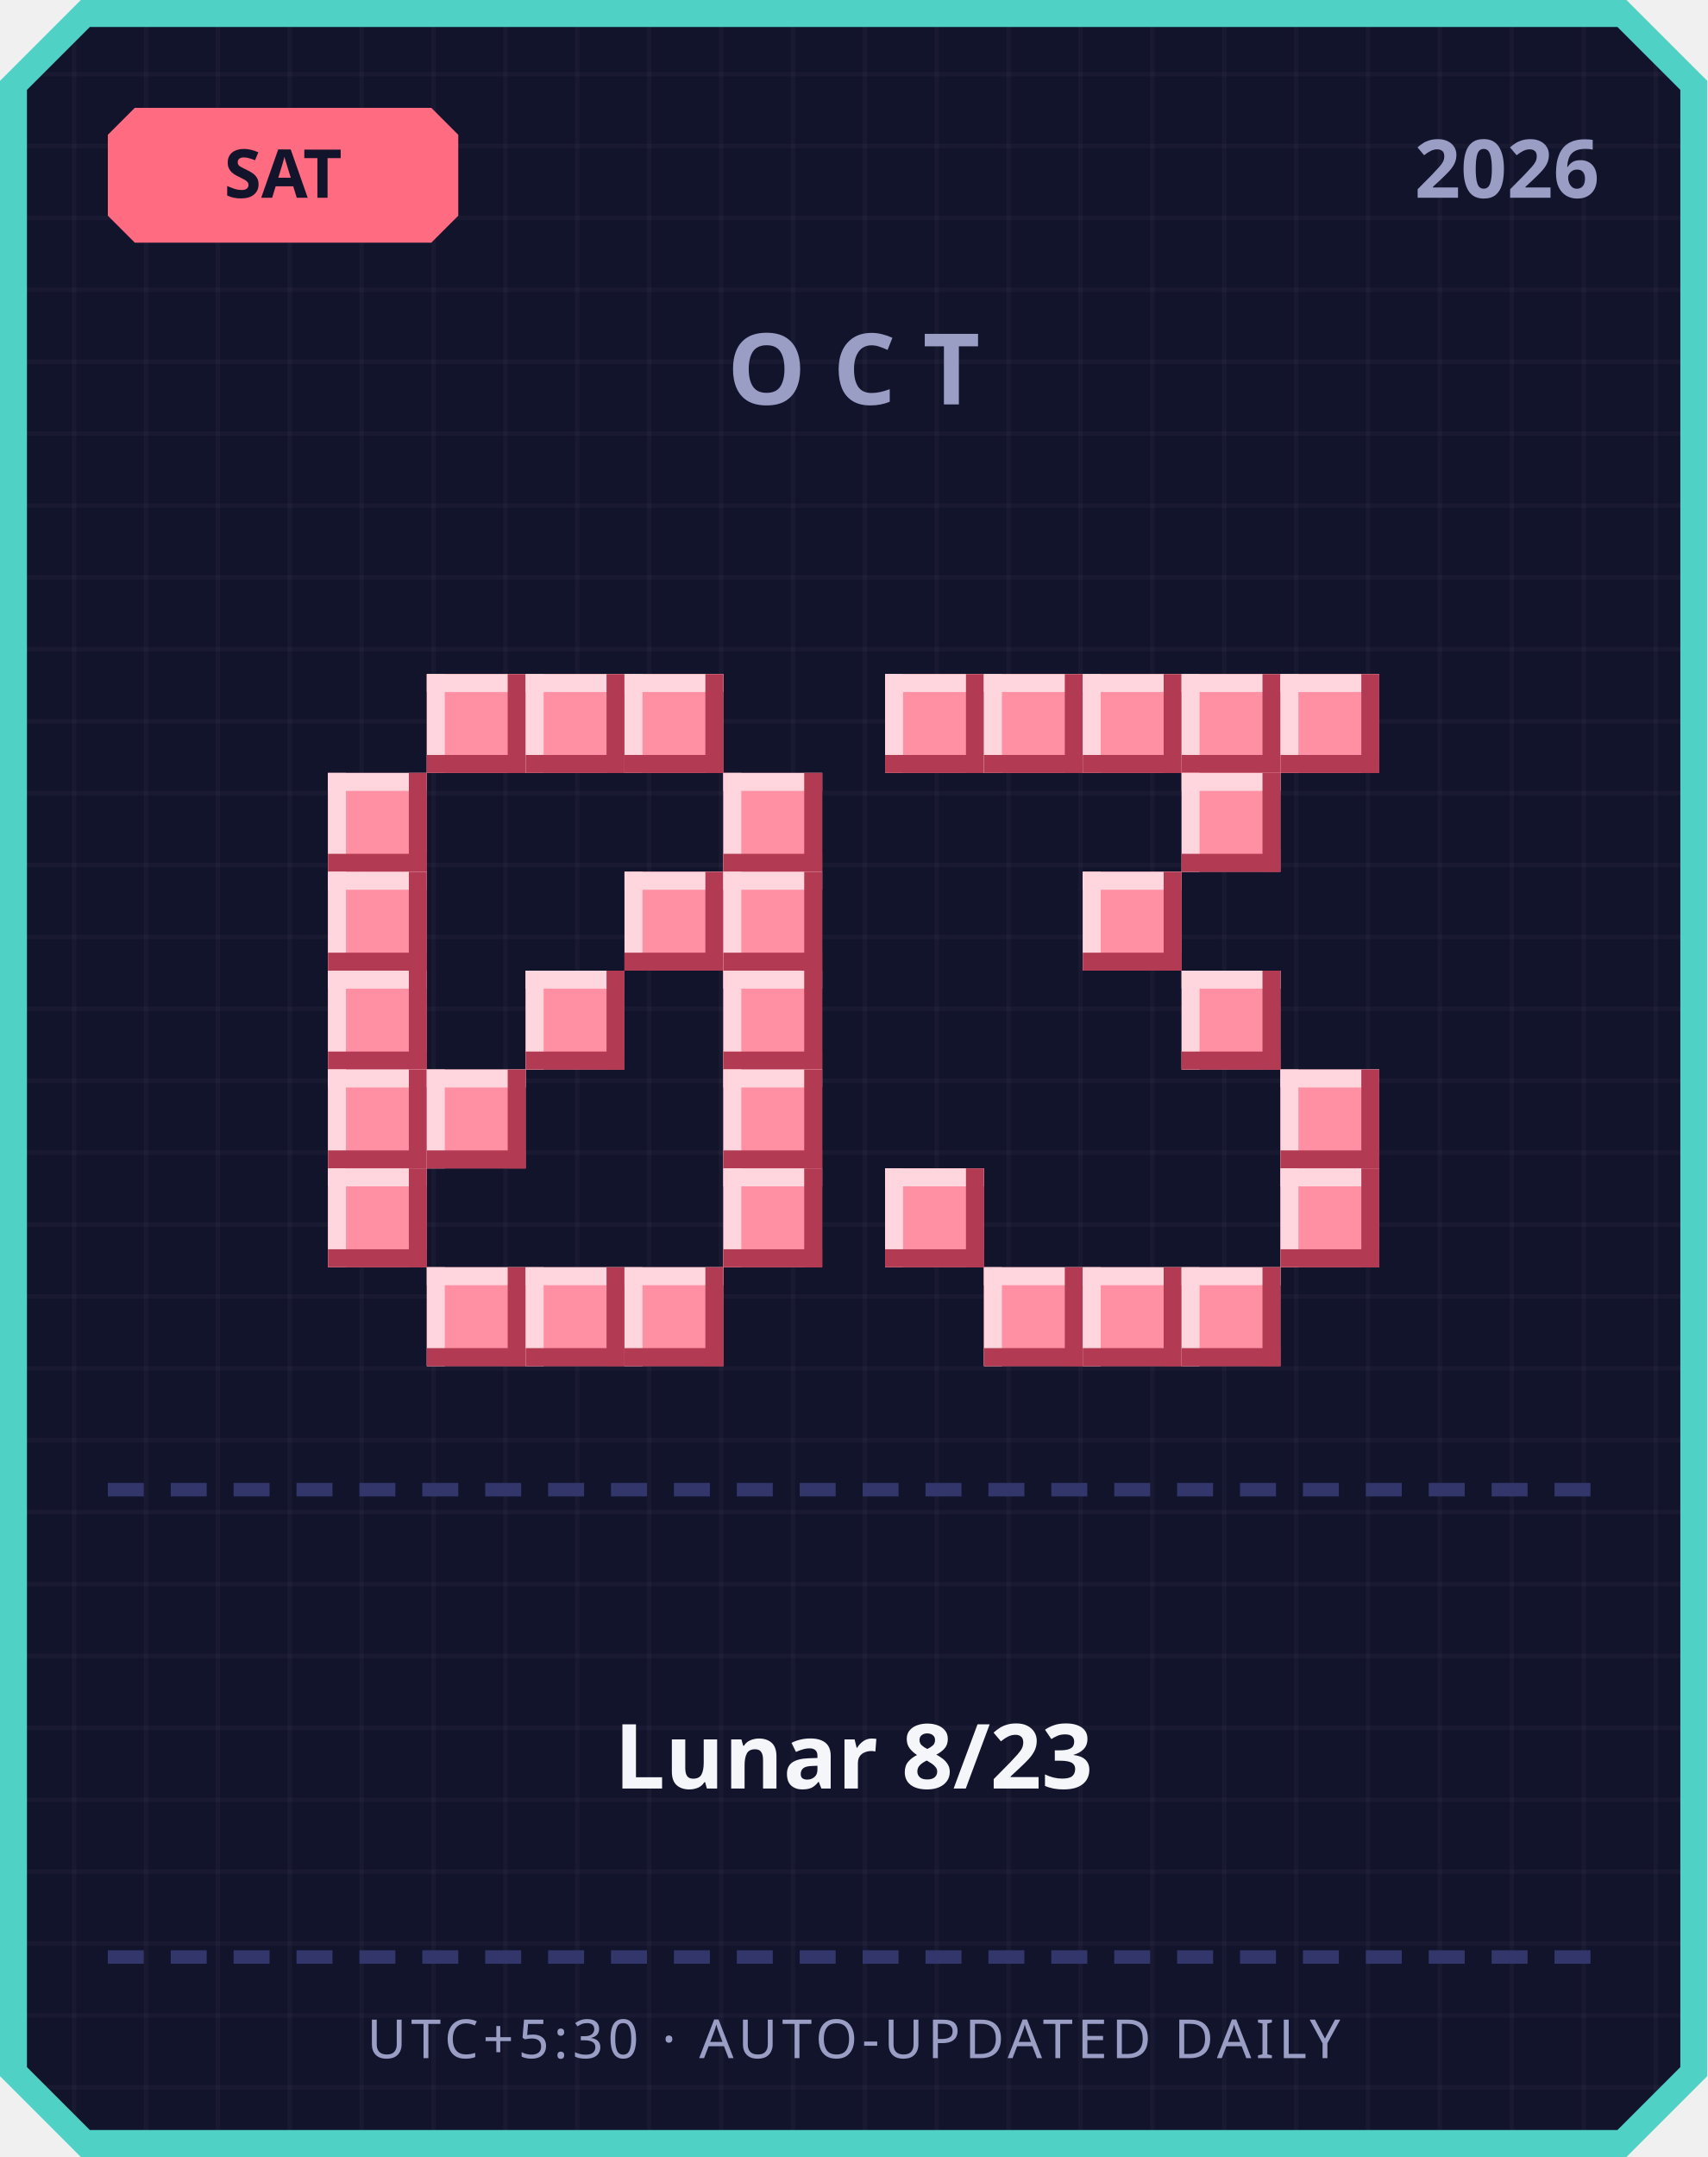
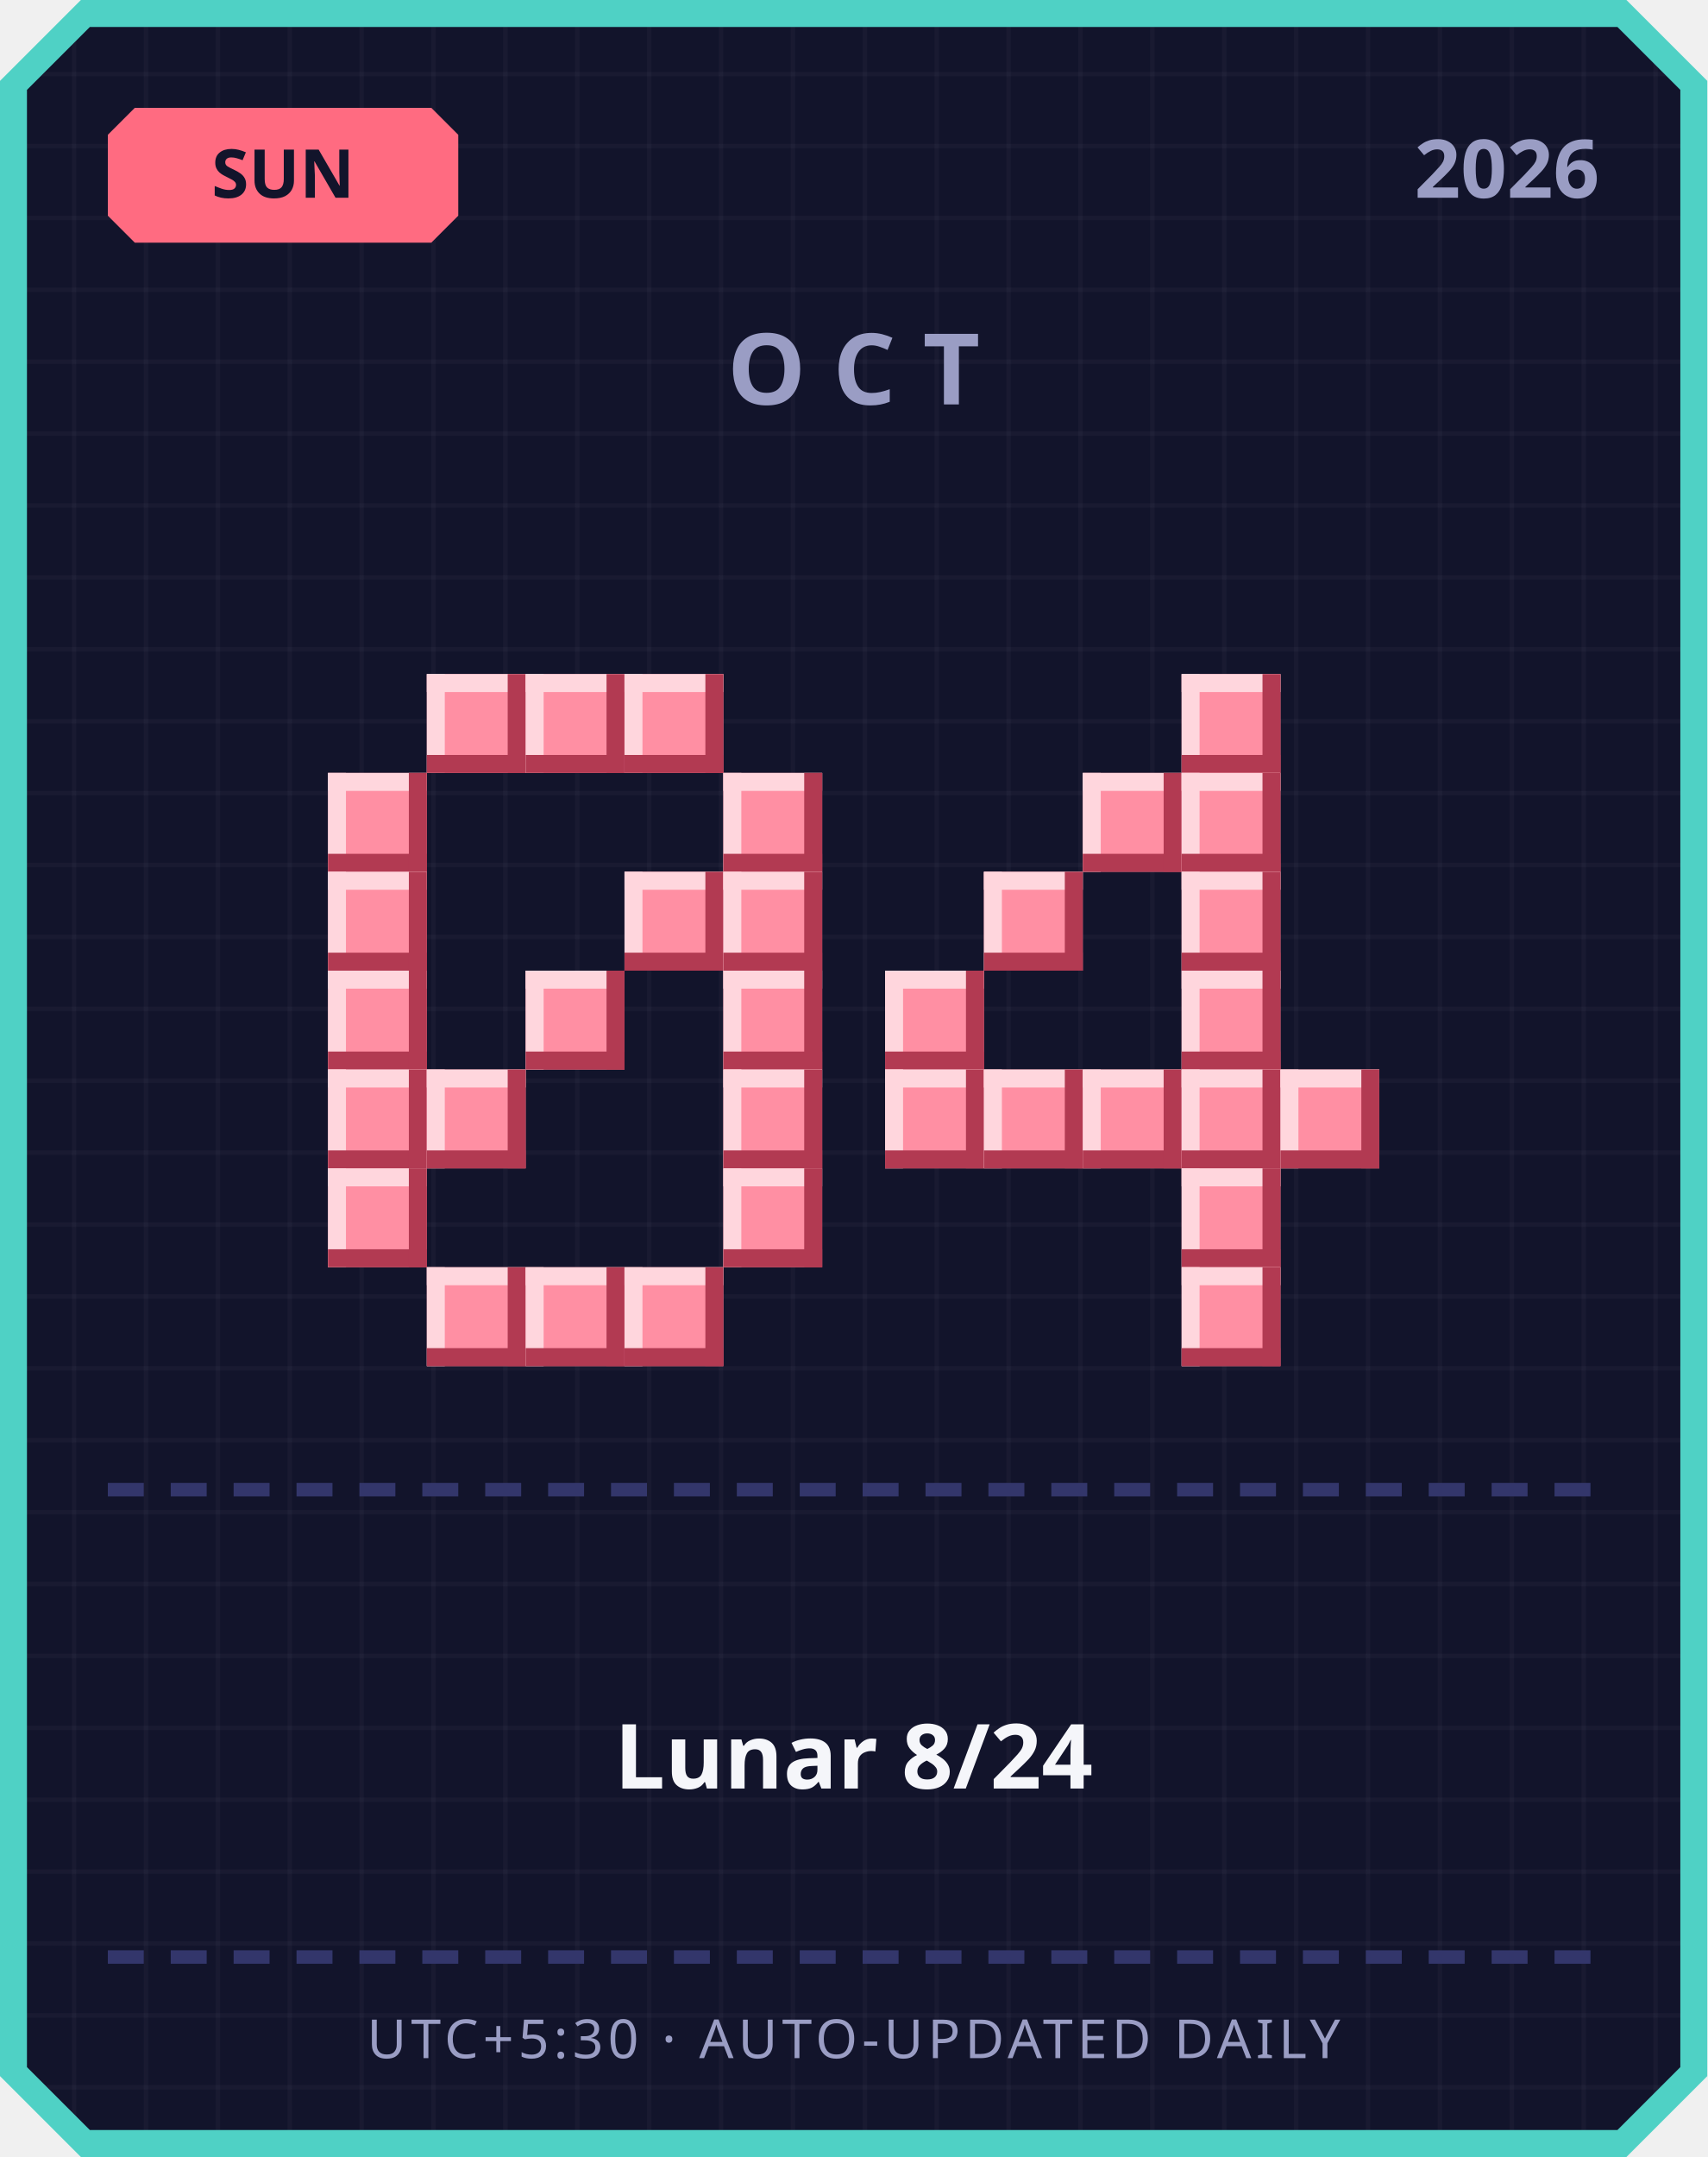
<svg xmlns="http://www.w3.org/2000/svg" width="380" height="480" viewBox="0 0 380 480">
  <defs>
    <pattern id="grid" width="16" height="16" patternUnits="userSpaceOnUse">
      <rect width="16" height="16" fill="#12142b" />
      <rect width="1" height="16" fill="#ffffff" opacity="0.03" />
      <rect width="16" height="1" fill="#ffffff" opacity="0.03" />
    </pattern>
  </defs>
  <path d="M 18,0 L 362,0 L 380,18 L 380,462 L 362,480 L 18,480 L 0,462 L 0,18 Z" fill="#4fd1c5" />
  <path d="M 20,6 L 360,6 L 374,20 L 374,460 L 360,474 L 20,474 L 6,460 L 6,20 Z" fill="url(#grid)" />
  <path d="M 30,24 L 96,24 L 102,30 L 102,48 L 96,54 L 30,54 L 24,48 L 24,30 Z" fill="#ff6b81" />
-   <text x="63" y="44" text-anchor="middle" font-family="'Segoe UI', sans-serif" font-size="15" font-weight="700" fill="#12142b">SAT</text>
+   <text x="63" y="44" text-anchor="middle" font-family="'Segoe UI', sans-serif" font-size="15" font-weight="700" fill="#12142b">SUN</text>
  <text x="356" y="44" text-anchor="end" font-family="'Segoe UI', sans-serif" font-size="18" font-weight="700" fill="#9a9dc4">2026</text>
  <text x="190" y="90" text-anchor="middle" font-family="'Segoe UI', sans-serif" font-size="22" font-weight="700" letter-spacing="6" fill="#9a9dc4">OCT</text>
  <rect x="95" y="150" width="22" height="22" fill="#ff8fa3" />
  <rect x="95" y="150" width="22" height="4" fill="#ffd6dd" />
  <rect x="95" y="150" width="4" height="22" fill="#ffd6dd" />
  <rect x="95" y="168" width="22" height="4" fill="#b23a52" />
  <rect x="113" y="150" width="4" height="22" fill="#b23a52" />
  <rect x="117" y="150" width="22" height="22" fill="#ff8fa3" />
  <rect x="117" y="150" width="22" height="4" fill="#ffd6dd" />
  <rect x="117" y="150" width="4" height="22" fill="#ffd6dd" />
  <rect x="117" y="168" width="22" height="4" fill="#b23a52" />
  <rect x="135" y="150" width="4" height="22" fill="#b23a52" />
  <rect x="139" y="150" width="22" height="22" fill="#ff8fa3" />
  <rect x="139" y="150" width="22" height="4" fill="#ffd6dd" />
  <rect x="139" y="150" width="4" height="22" fill="#ffd6dd" />
  <rect x="139" y="168" width="22" height="4" fill="#b23a52" />
  <rect x="157" y="150" width="4" height="22" fill="#b23a52" />
  <rect x="73" y="172" width="22" height="22" fill="#ff8fa3" />
  <rect x="73" y="172" width="22" height="4" fill="#ffd6dd" />
  <rect x="73" y="172" width="4" height="22" fill="#ffd6dd" />
  <rect x="73" y="190" width="22" height="4" fill="#b23a52" />
  <rect x="91" y="172" width="4" height="22" fill="#b23a52" />
  <rect x="161" y="172" width="22" height="22" fill="#ff8fa3" />
  <rect x="161" y="172" width="22" height="4" fill="#ffd6dd" />
  <rect x="161" y="172" width="4" height="22" fill="#ffd6dd" />
  <rect x="161" y="190" width="22" height="4" fill="#b23a52" />
  <rect x="179" y="172" width="4" height="22" fill="#b23a52" />
  <rect x="73" y="194" width="22" height="22" fill="#ff8fa3" />
  <rect x="73" y="194" width="22" height="4" fill="#ffd6dd" />
  <rect x="73" y="194" width="4" height="22" fill="#ffd6dd" />
  <rect x="73" y="212" width="22" height="4" fill="#b23a52" />
  <rect x="91" y="194" width="4" height="22" fill="#b23a52" />
  <rect x="139" y="194" width="22" height="22" fill="#ff8fa3" />
  <rect x="139" y="194" width="22" height="4" fill="#ffd6dd" />
  <rect x="139" y="194" width="4" height="22" fill="#ffd6dd" />
  <rect x="139" y="212" width="22" height="4" fill="#b23a52" />
  <rect x="157" y="194" width="4" height="22" fill="#b23a52" />
  <rect x="161" y="194" width="22" height="22" fill="#ff8fa3" />
  <rect x="161" y="194" width="22" height="4" fill="#ffd6dd" />
  <rect x="161" y="194" width="4" height="22" fill="#ffd6dd" />
  <rect x="161" y="212" width="22" height="4" fill="#b23a52" />
  <rect x="179" y="194" width="4" height="22" fill="#b23a52" />
  <rect x="73" y="216" width="22" height="22" fill="#ff8fa3" />
  <rect x="73" y="216" width="22" height="4" fill="#ffd6dd" />
  <rect x="73" y="216" width="4" height="22" fill="#ffd6dd" />
  <rect x="73" y="234" width="22" height="4" fill="#b23a52" />
  <rect x="91" y="216" width="4" height="22" fill="#b23a52" />
  <rect x="117" y="216" width="22" height="22" fill="#ff8fa3" />
  <rect x="117" y="216" width="22" height="4" fill="#ffd6dd" />
  <rect x="117" y="216" width="4" height="22" fill="#ffd6dd" />
  <rect x="117" y="234" width="22" height="4" fill="#b23a52" />
  <rect x="135" y="216" width="4" height="22" fill="#b23a52" />
  <rect x="161" y="216" width="22" height="22" fill="#ff8fa3" />
  <rect x="161" y="216" width="22" height="4" fill="#ffd6dd" />
  <rect x="161" y="216" width="4" height="22" fill="#ffd6dd" />
  <rect x="161" y="234" width="22" height="4" fill="#b23a52" />
  <rect x="179" y="216" width="4" height="22" fill="#b23a52" />
  <rect x="73" y="238" width="22" height="22" fill="#ff8fa3" />
  <rect x="73" y="238" width="22" height="4" fill="#ffd6dd" />
  <rect x="73" y="238" width="4" height="22" fill="#ffd6dd" />
  <rect x="73" y="256" width="22" height="4" fill="#b23a52" />
  <rect x="91" y="238" width="4" height="22" fill="#b23a52" />
  <rect x="95" y="238" width="22" height="22" fill="#ff8fa3" />
  <rect x="95" y="238" width="22" height="4" fill="#ffd6dd" />
  <rect x="95" y="238" width="4" height="22" fill="#ffd6dd" />
  <rect x="95" y="256" width="22" height="4" fill="#b23a52" />
  <rect x="113" y="238" width="4" height="22" fill="#b23a52" />
  <rect x="161" y="238" width="22" height="22" fill="#ff8fa3" />
  <rect x="161" y="238" width="22" height="4" fill="#ffd6dd" />
  <rect x="161" y="238" width="4" height="22" fill="#ffd6dd" />
  <rect x="161" y="256" width="22" height="4" fill="#b23a52" />
  <rect x="179" y="238" width="4" height="22" fill="#b23a52" />
  <rect x="73" y="260" width="22" height="22" fill="#ff8fa3" />
  <rect x="73" y="260" width="22" height="4" fill="#ffd6dd" />
  <rect x="73" y="260" width="4" height="22" fill="#ffd6dd" />
  <rect x="73" y="278" width="22" height="4" fill="#b23a52" />
  <rect x="91" y="260" width="4" height="22" fill="#b23a52" />
  <rect x="161" y="260" width="22" height="22" fill="#ff8fa3" />
  <rect x="161" y="260" width="22" height="4" fill="#ffd6dd" />
  <rect x="161" y="260" width="4" height="22" fill="#ffd6dd" />
  <rect x="161" y="278" width="22" height="4" fill="#b23a52" />
  <rect x="179" y="260" width="4" height="22" fill="#b23a52" />
  <rect x="95" y="282" width="22" height="22" fill="#ff8fa3" />
  <rect x="95" y="282" width="22" height="4" fill="#ffd6dd" />
  <rect x="95" y="282" width="4" height="22" fill="#ffd6dd" />
  <rect x="95" y="300" width="22" height="4" fill="#b23a52" />
  <rect x="113" y="282" width="4" height="22" fill="#b23a52" />
  <rect x="117" y="282" width="22" height="22" fill="#ff8fa3" />
  <rect x="117" y="282" width="22" height="4" fill="#ffd6dd" />
  <rect x="117" y="282" width="4" height="22" fill="#ffd6dd" />
  <rect x="117" y="300" width="22" height="4" fill="#b23a52" />
  <rect x="135" y="282" width="4" height="22" fill="#b23a52" />
  <rect x="139" y="282" width="22" height="22" fill="#ff8fa3" />
  <rect x="139" y="282" width="22" height="4" fill="#ffd6dd" />
  <rect x="139" y="282" width="4" height="22" fill="#ffd6dd" />
  <rect x="139" y="300" width="22" height="4" fill="#b23a52" />
  <rect x="157" y="282" width="4" height="22" fill="#b23a52" />
-   <rect x="197" y="150" width="22" height="22" fill="#ff8fa3" />
-   <rect x="197" y="150" width="22" height="4" fill="#ffd6dd" />
-   <rect x="197" y="150" width="4" height="22" fill="#ffd6dd" />
-   <rect x="197" y="168" width="22" height="4" fill="#b23a52" />
-   <rect x="215" y="150" width="4" height="22" fill="#b23a52" />
-   <rect x="219" y="150" width="22" height="22" fill="#ff8fa3" />
-   <rect x="219" y="150" width="22" height="4" fill="#ffd6dd" />
-   <rect x="219" y="150" width="4" height="22" fill="#ffd6dd" />
-   <rect x="219" y="168" width="22" height="4" fill="#b23a52" />
-   <rect x="237" y="150" width="4" height="22" fill="#b23a52" />
-   <rect x="241" y="150" width="22" height="22" fill="#ff8fa3" />
-   <rect x="241" y="150" width="22" height="4" fill="#ffd6dd" />
-   <rect x="241" y="150" width="4" height="22" fill="#ffd6dd" />
-   <rect x="241" y="168" width="22" height="4" fill="#b23a52" />
-   <rect x="259" y="150" width="4" height="22" fill="#b23a52" />
  <rect x="263" y="150" width="22" height="22" fill="#ff8fa3" />
  <rect x="263" y="150" width="22" height="4" fill="#ffd6dd" />
  <rect x="263" y="150" width="4" height="22" fill="#ffd6dd" />
  <rect x="263" y="168" width="22" height="4" fill="#b23a52" />
  <rect x="281" y="150" width="4" height="22" fill="#b23a52" />
-   <rect x="285" y="150" width="22" height="22" fill="#ff8fa3" />
-   <rect x="285" y="150" width="22" height="4" fill="#ffd6dd" />
-   <rect x="285" y="150" width="4" height="22" fill="#ffd6dd" />
-   <rect x="285" y="168" width="22" height="4" fill="#b23a52" />
-   <rect x="303" y="150" width="4" height="22" fill="#b23a52" />
+   <rect x="241" y="172" width="22" height="22" fill="#ff8fa3" />
+   <rect x="241" y="172" width="22" height="4" fill="#ffd6dd" />
+   <rect x="241" y="172" width="4" height="22" fill="#ffd6dd" />
+   <rect x="241" y="190" width="22" height="4" fill="#b23a52" />
+   <rect x="259" y="172" width="4" height="22" fill="#b23a52" />
  <rect x="263" y="172" width="22" height="22" fill="#ff8fa3" />
  <rect x="263" y="172" width="22" height="4" fill="#ffd6dd" />
  <rect x="263" y="172" width="4" height="22" fill="#ffd6dd" />
  <rect x="263" y="190" width="22" height="4" fill="#b23a52" />
  <rect x="281" y="172" width="4" height="22" fill="#b23a52" />
-   <rect x="241" y="194" width="22" height="22" fill="#ff8fa3" />
-   <rect x="241" y="194" width="22" height="4" fill="#ffd6dd" />
-   <rect x="241" y="194" width="4" height="22" fill="#ffd6dd" />
-   <rect x="241" y="212" width="22" height="4" fill="#b23a52" />
-   <rect x="259" y="194" width="4" height="22" fill="#b23a52" />
+   <rect x="219" y="194" width="22" height="22" fill="#ff8fa3" />
+   <rect x="219" y="194" width="22" height="4" fill="#ffd6dd" />
+   <rect x="219" y="194" width="4" height="22" fill="#ffd6dd" />
+   <rect x="219" y="212" width="22" height="4" fill="#b23a52" />
+   <rect x="237" y="194" width="4" height="22" fill="#b23a52" />
+   <rect x="263" y="194" width="22" height="22" fill="#ff8fa3" />
+   <rect x="263" y="194" width="22" height="4" fill="#ffd6dd" />
+   <rect x="263" y="194" width="4" height="22" fill="#ffd6dd" />
+   <rect x="263" y="212" width="22" height="4" fill="#b23a52" />
+   <rect x="281" y="194" width="4" height="22" fill="#b23a52" />
+   <rect x="197" y="216" width="22" height="22" fill="#ff8fa3" />
+   <rect x="197" y="216" width="22" height="4" fill="#ffd6dd" />
+   <rect x="197" y="216" width="4" height="22" fill="#ffd6dd" />
+   <rect x="197" y="234" width="22" height="4" fill="#b23a52" />
+   <rect x="215" y="216" width="4" height="22" fill="#b23a52" />
  <rect x="263" y="216" width="22" height="22" fill="#ff8fa3" />
  <rect x="263" y="216" width="22" height="4" fill="#ffd6dd" />
  <rect x="263" y="216" width="4" height="22" fill="#ffd6dd" />
  <rect x="263" y="234" width="22" height="4" fill="#b23a52" />
  <rect x="281" y="216" width="4" height="22" fill="#b23a52" />
+   <rect x="197" y="238" width="22" height="22" fill="#ff8fa3" />
+   <rect x="197" y="238" width="22" height="4" fill="#ffd6dd" />
+   <rect x="197" y="238" width="4" height="22" fill="#ffd6dd" />
+   <rect x="197" y="256" width="22" height="4" fill="#b23a52" />
+   <rect x="215" y="238" width="4" height="22" fill="#b23a52" />
+   <rect x="219" y="238" width="22" height="22" fill="#ff8fa3" />
+   <rect x="219" y="238" width="22" height="4" fill="#ffd6dd" />
+   <rect x="219" y="238" width="4" height="22" fill="#ffd6dd" />
+   <rect x="219" y="256" width="22" height="4" fill="#b23a52" />
+   <rect x="237" y="238" width="4" height="22" fill="#b23a52" />
+   <rect x="241" y="238" width="22" height="22" fill="#ff8fa3" />
+   <rect x="241" y="238" width="22" height="4" fill="#ffd6dd" />
+   <rect x="241" y="238" width="4" height="22" fill="#ffd6dd" />
+   <rect x="241" y="256" width="22" height="4" fill="#b23a52" />
+   <rect x="259" y="238" width="4" height="22" fill="#b23a52" />
+   <rect x="263" y="238" width="22" height="22" fill="#ff8fa3" />
+   <rect x="263" y="238" width="22" height="4" fill="#ffd6dd" />
+   <rect x="263" y="238" width="4" height="22" fill="#ffd6dd" />
+   <rect x="263" y="256" width="22" height="4" fill="#b23a52" />
+   <rect x="281" y="238" width="4" height="22" fill="#b23a52" />
  <rect x="285" y="238" width="22" height="22" fill="#ff8fa3" />
  <rect x="285" y="238" width="22" height="4" fill="#ffd6dd" />
  <rect x="285" y="238" width="4" height="22" fill="#ffd6dd" />
  <rect x="285" y="256" width="22" height="4" fill="#b23a52" />
  <rect x="303" y="238" width="4" height="22" fill="#b23a52" />
-   <rect x="197" y="260" width="22" height="22" fill="#ff8fa3" />
-   <rect x="197" y="260" width="22" height="4" fill="#ffd6dd" />
-   <rect x="197" y="260" width="4" height="22" fill="#ffd6dd" />
-   <rect x="197" y="278" width="22" height="4" fill="#b23a52" />
-   <rect x="215" y="260" width="4" height="22" fill="#b23a52" />
-   <rect x="285" y="260" width="22" height="22" fill="#ff8fa3" />
-   <rect x="285" y="260" width="22" height="4" fill="#ffd6dd" />
-   <rect x="285" y="260" width="4" height="22" fill="#ffd6dd" />
-   <rect x="285" y="278" width="22" height="4" fill="#b23a52" />
-   <rect x="303" y="260" width="4" height="22" fill="#b23a52" />
-   <rect x="219" y="282" width="22" height="22" fill="#ff8fa3" />
-   <rect x="219" y="282" width="22" height="4" fill="#ffd6dd" />
-   <rect x="219" y="282" width="4" height="22" fill="#ffd6dd" />
-   <rect x="219" y="300" width="22" height="4" fill="#b23a52" />
-   <rect x="237" y="282" width="4" height="22" fill="#b23a52" />
-   <rect x="241" y="282" width="22" height="22" fill="#ff8fa3" />
-   <rect x="241" y="282" width="22" height="4" fill="#ffd6dd" />
-   <rect x="241" y="282" width="4" height="22" fill="#ffd6dd" />
-   <rect x="241" y="300" width="22" height="4" fill="#b23a52" />
-   <rect x="259" y="282" width="4" height="22" fill="#b23a52" />
+   <rect x="263" y="260" width="22" height="22" fill="#ff8fa3" />
+   <rect x="263" y="260" width="22" height="4" fill="#ffd6dd" />
+   <rect x="263" y="260" width="4" height="22" fill="#ffd6dd" />
+   <rect x="263" y="278" width="22" height="4" fill="#b23a52" />
+   <rect x="281" y="260" width="4" height="22" fill="#b23a52" />
  <rect x="263" y="282" width="22" height="22" fill="#ff8fa3" />
  <rect x="263" y="282" width="22" height="4" fill="#ffd6dd" />
  <rect x="263" y="282" width="4" height="22" fill="#ffd6dd" />
  <rect x="263" y="300" width="22" height="4" fill="#b23a52" />
  <rect x="281" y="282" width="4" height="22" fill="#b23a52" />
  <rect x="24" y="330" width="8" height="3" fill="#33366b" />
  <rect x="38" y="330" width="8" height="3" fill="#33366b" />
  <rect x="52" y="330" width="8" height="3" fill="#33366b" />
  <rect x="66" y="330" width="8" height="3" fill="#33366b" />
  <rect x="80" y="330" width="8" height="3" fill="#33366b" />
  <rect x="94" y="330" width="8" height="3" fill="#33366b" />
  <rect x="108" y="330" width="8" height="3" fill="#33366b" />
  <rect x="122" y="330" width="8" height="3" fill="#33366b" />
  <rect x="136" y="330" width="8" height="3" fill="#33366b" />
  <rect x="150" y="330" width="8" height="3" fill="#33366b" />
  <rect x="164" y="330" width="8" height="3" fill="#33366b" />
  <rect x="178" y="330" width="8" height="3" fill="#33366b" />
  <rect x="192" y="330" width="8" height="3" fill="#33366b" />
  <rect x="206" y="330" width="8" height="3" fill="#33366b" />
  <rect x="220" y="330" width="8" height="3" fill="#33366b" />
  <rect x="234" y="330" width="8" height="3" fill="#33366b" />
  <rect x="248" y="330" width="8" height="3" fill="#33366b" />
  <rect x="262" y="330" width="8" height="3" fill="#33366b" />
  <rect x="276" y="330" width="8" height="3" fill="#33366b" />
  <rect x="290" y="330" width="8" height="3" fill="#33366b" />
  <rect x="304" y="330" width="8" height="3" fill="#33366b" />
  <rect x="318" y="330" width="8" height="3" fill="#33366b" />
  <rect x="332" y="330" width="8" height="3" fill="#33366b" />
  <rect x="346" y="330" width="8" height="3" fill="#33366b" />
-   <text x="190" y="398" text-anchor="middle" font-family="'Segoe UI', 'Microsoft JhengHei', sans-serif" font-size="20" font-weight="700" fill="#f5f6fa">Lunar 8/23</text>
+   <text x="190" y="398" text-anchor="middle" font-family="'Segoe UI', 'Microsoft JhengHei', sans-serif" font-size="20" font-weight="700" fill="#f5f6fa">Lunar 8/24</text>
  <rect x="24" y="434" width="8" height="3" fill="#33366b" />
  <rect x="38" y="434" width="8" height="3" fill="#33366b" />
  <rect x="52" y="434" width="8" height="3" fill="#33366b" />
  <rect x="66" y="434" width="8" height="3" fill="#33366b" />
  <rect x="80" y="434" width="8" height="3" fill="#33366b" />
  <rect x="94" y="434" width="8" height="3" fill="#33366b" />
  <rect x="108" y="434" width="8" height="3" fill="#33366b" />
  <rect x="122" y="434" width="8" height="3" fill="#33366b" />
  <rect x="136" y="434" width="8" height="3" fill="#33366b" />
  <rect x="150" y="434" width="8" height="3" fill="#33366b" />
  <rect x="164" y="434" width="8" height="3" fill="#33366b" />
  <rect x="178" y="434" width="8" height="3" fill="#33366b" />
  <rect x="192" y="434" width="8" height="3" fill="#33366b" />
  <rect x="206" y="434" width="8" height="3" fill="#33366b" />
  <rect x="220" y="434" width="8" height="3" fill="#33366b" />
  <rect x="234" y="434" width="8" height="3" fill="#33366b" />
  <rect x="248" y="434" width="8" height="3" fill="#33366b" />
  <rect x="262" y="434" width="8" height="3" fill="#33366b" />
  <rect x="276" y="434" width="8" height="3" fill="#33366b" />
  <rect x="290" y="434" width="8" height="3" fill="#33366b" />
  <rect x="304" y="434" width="8" height="3" fill="#33366b" />
  <rect x="318" y="434" width="8" height="3" fill="#33366b" />
  <rect x="332" y="434" width="8" height="3" fill="#33366b" />
  <rect x="346" y="434" width="8" height="3" fill="#33366b" />
  <text x="190" y="458" text-anchor="middle" font-family="'Segoe UI', sans-serif" font-size="12" letter-spacing="1" fill="#9a9dc4">UTC+5:30 · AUTO-UPDATED DAILY</text>
</svg>
